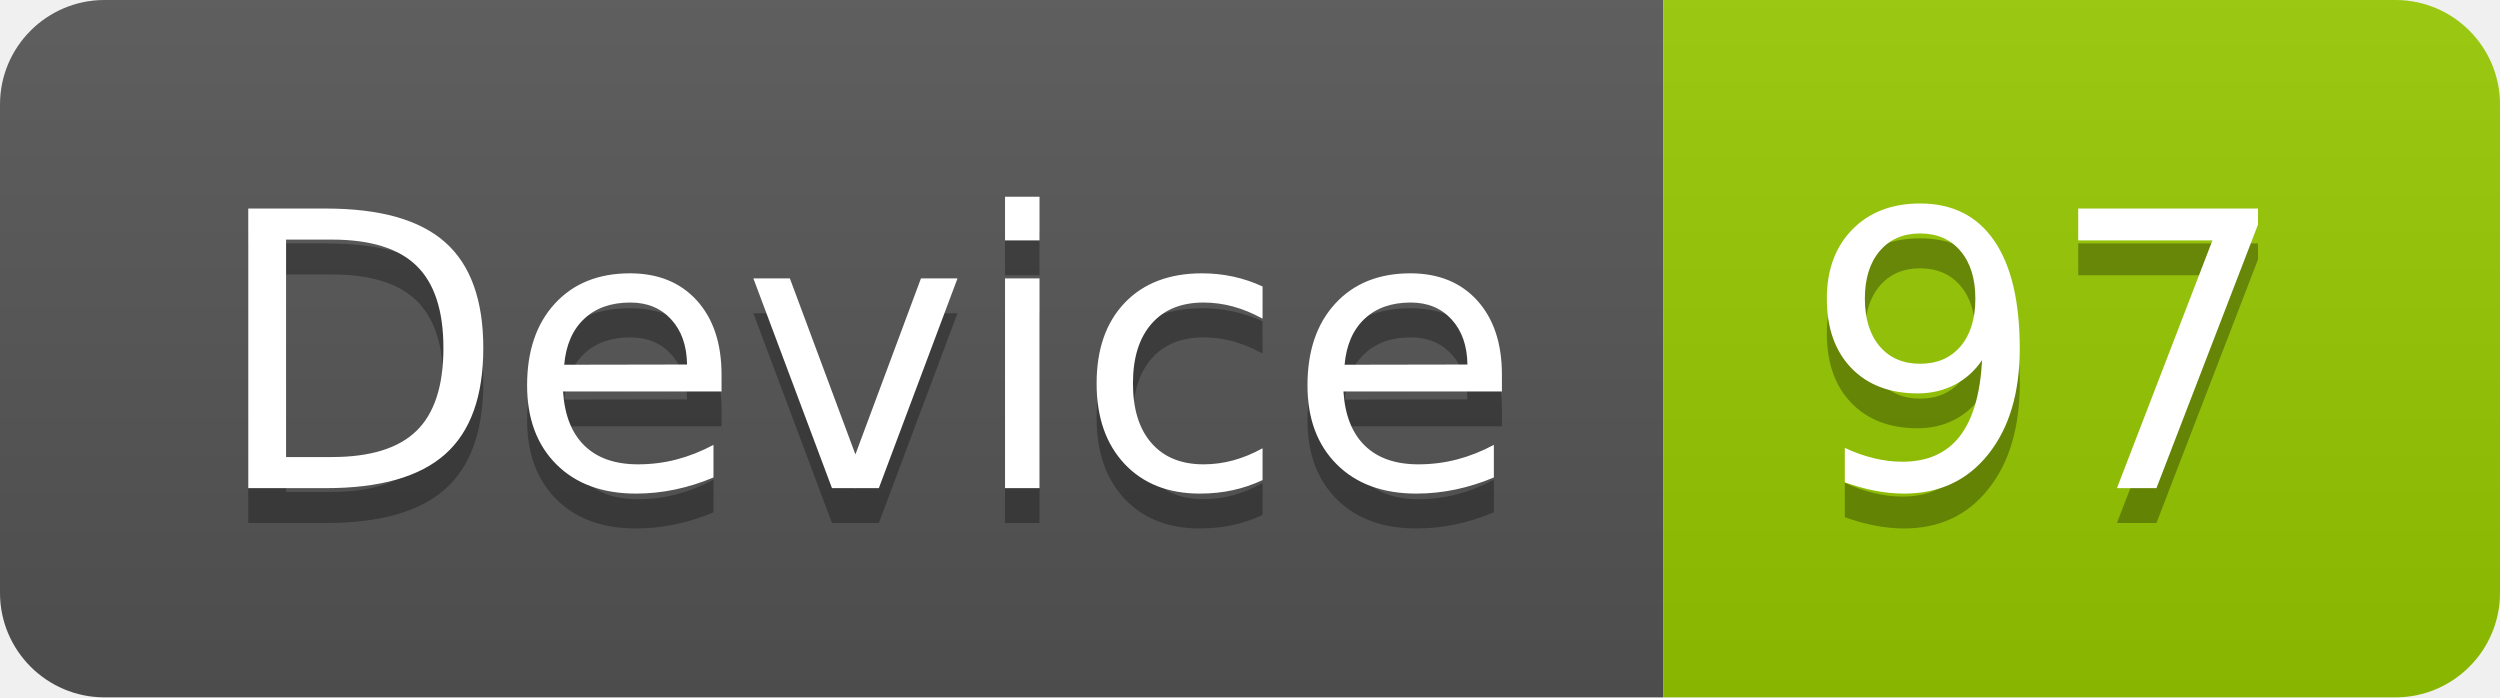
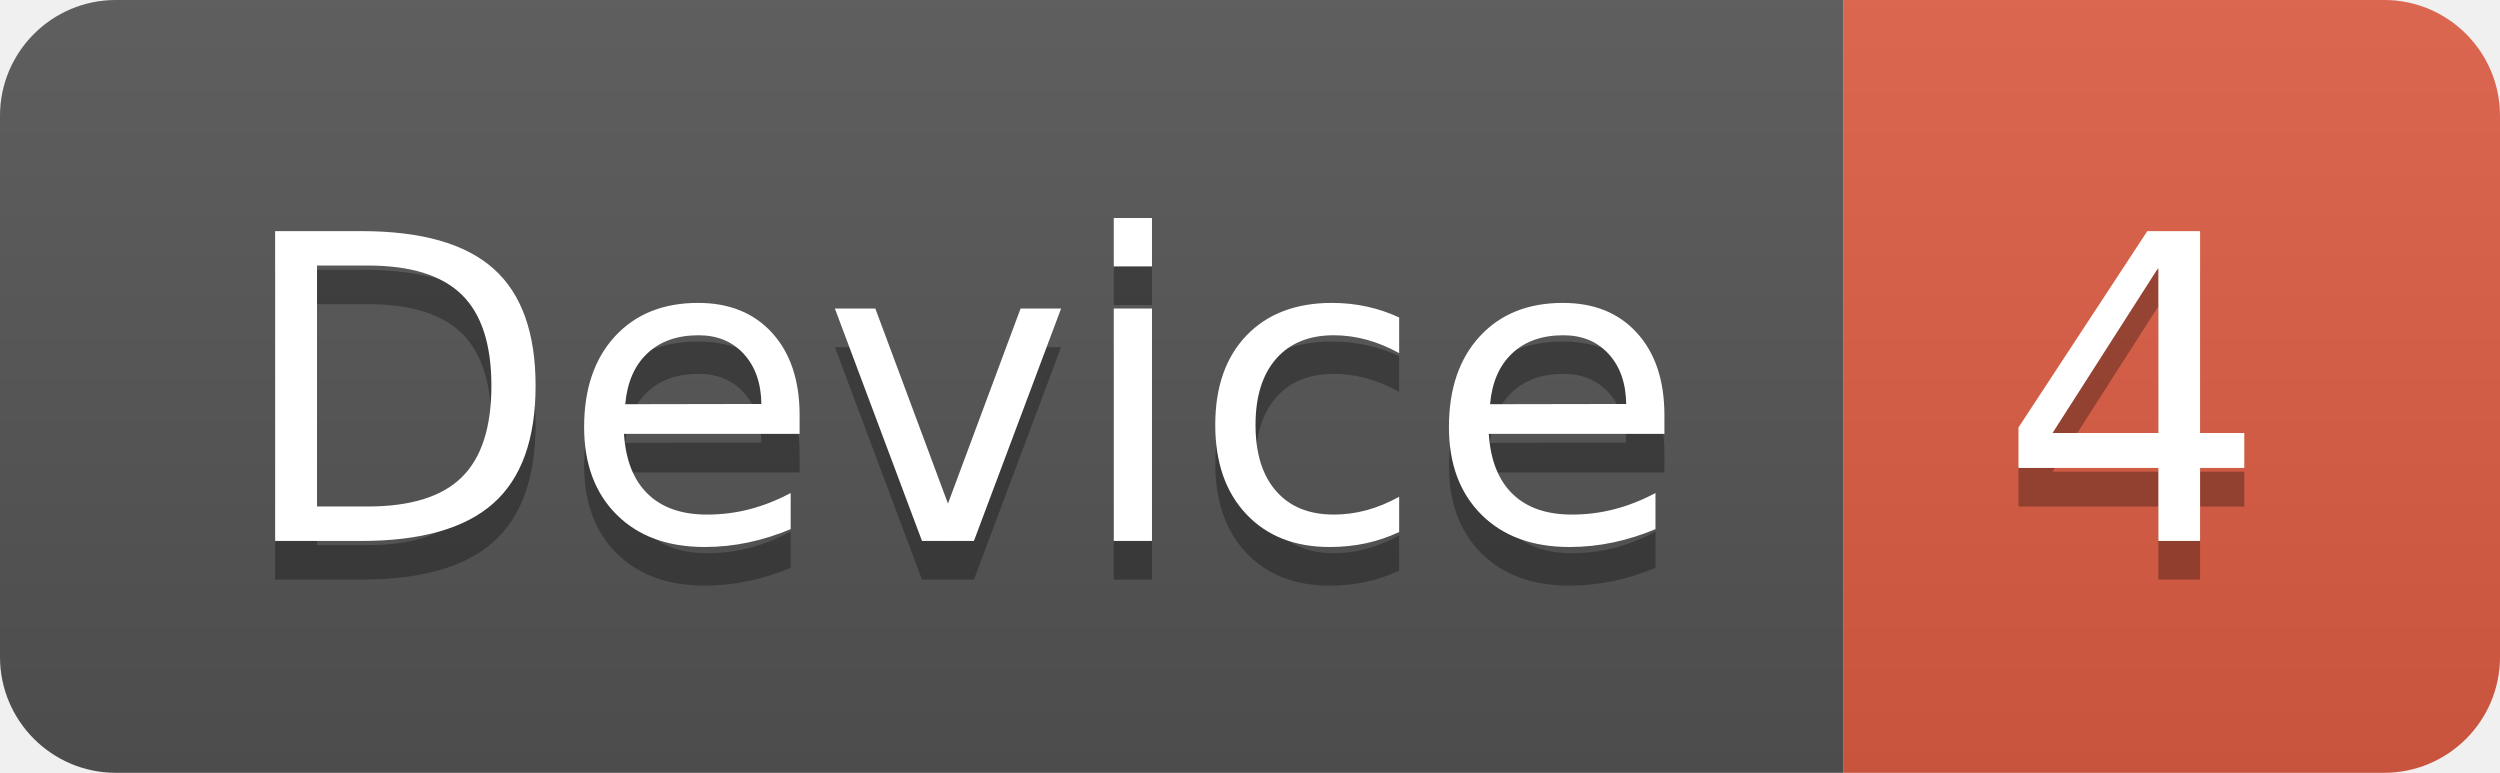
- <svg xmlns="http://www.w3.org/2000/svg" width="71.7" height="20">
+ <svg xmlns="http://www.w3.org/2000/svg" width="64.7" height="20">
  <linearGradient id="smooth" x2="0" y2="100%">
    <stop offset="0" stop-color="#bbb" stop-opacity=".1" />
    <stop offset="1" stop-opacity=".1" />
  </linearGradient>
  <clipPath id="round">
-     <rect width="71.7" height="20" rx="3" fill="#fff" />
+     <rect width="64.7" height="20" rx="3" fill="#fff" />
  </clipPath>
  <g clip-path="url(#round)">
    <rect width="47.7" height="20" fill="#555" />
-     <rect x="47.7" width="24.0" height="20" fill="#97CA00" />
-     <rect width="71.7" height="20" fill="url(#smooth)" />
+     <rect x="47.7" width="17.0" height="20" fill="#e05d44" />
+     <rect width="64.7" height="20" fill="url(#smooth)" />
  </g>
  <g fill="#fff" text-anchor="middle" font-family="DejaVu Sans,Verdana,Geneva,sans-serif" font-size="110">
    <text x="248.5" y="150" fill="#010101" fill-opacity=".3" transform="scale(0.1)" textLength="377.0" lengthAdjust="spacing">Device</text>
    <text x="248.5" y="140" transform="scale(0.1)" textLength="377.0" lengthAdjust="spacing">Device</text>
-     <text x="587.0" y="150" fill="#010101" fill-opacity=".3" transform="scale(0.1)" textLength="140.0" lengthAdjust="spacing">97</text>
-     <text x="587.0" y="140" transform="scale(0.1)" textLength="140.0" lengthAdjust="spacing">97</text>
+     <text x="552.0" y="150" fill="#010101" fill-opacity=".3" transform="scale(0.1)" textLength="70.0" lengthAdjust="spacing">4</text>
+     <text x="552.0" y="140" transform="scale(0.1)" textLength="70.0" lengthAdjust="spacing">4</text>
  </g>
</svg>
